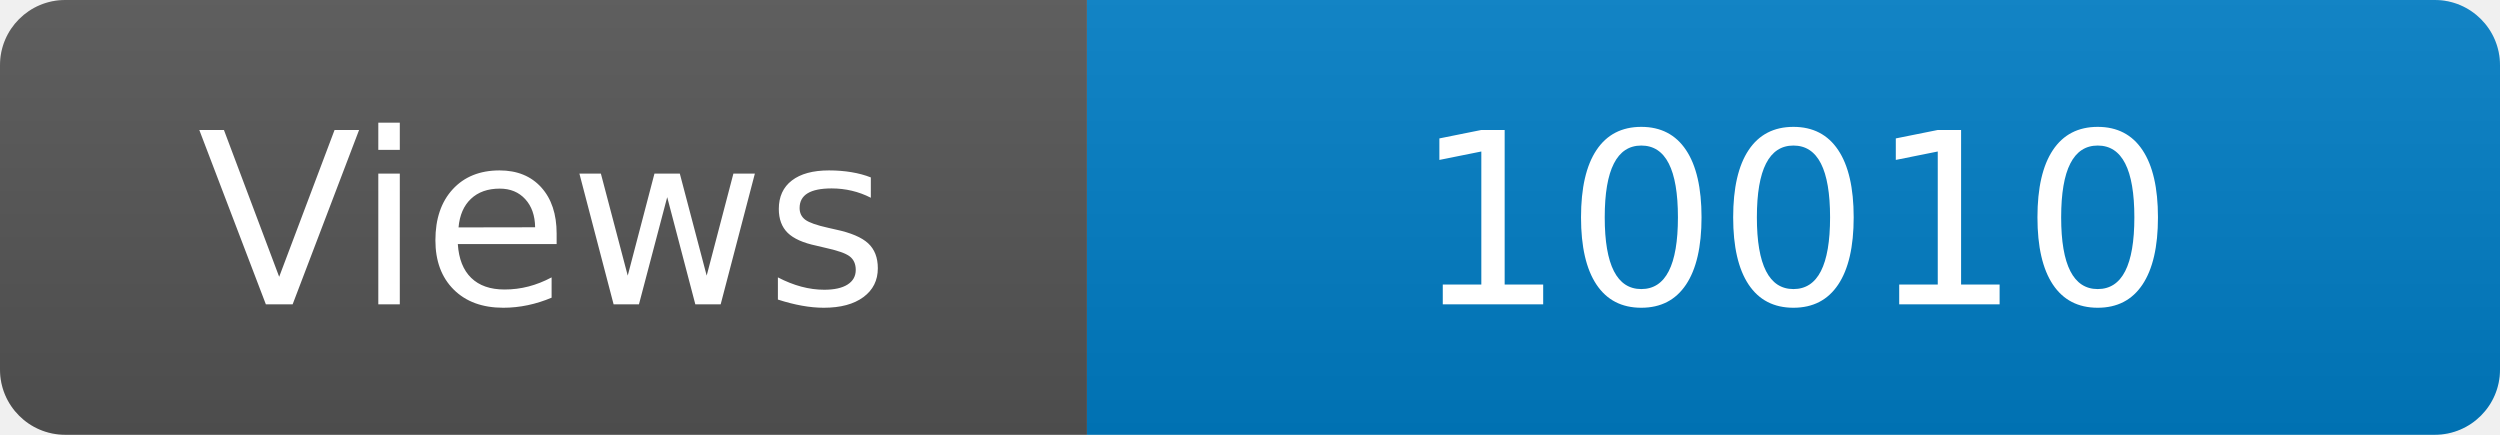
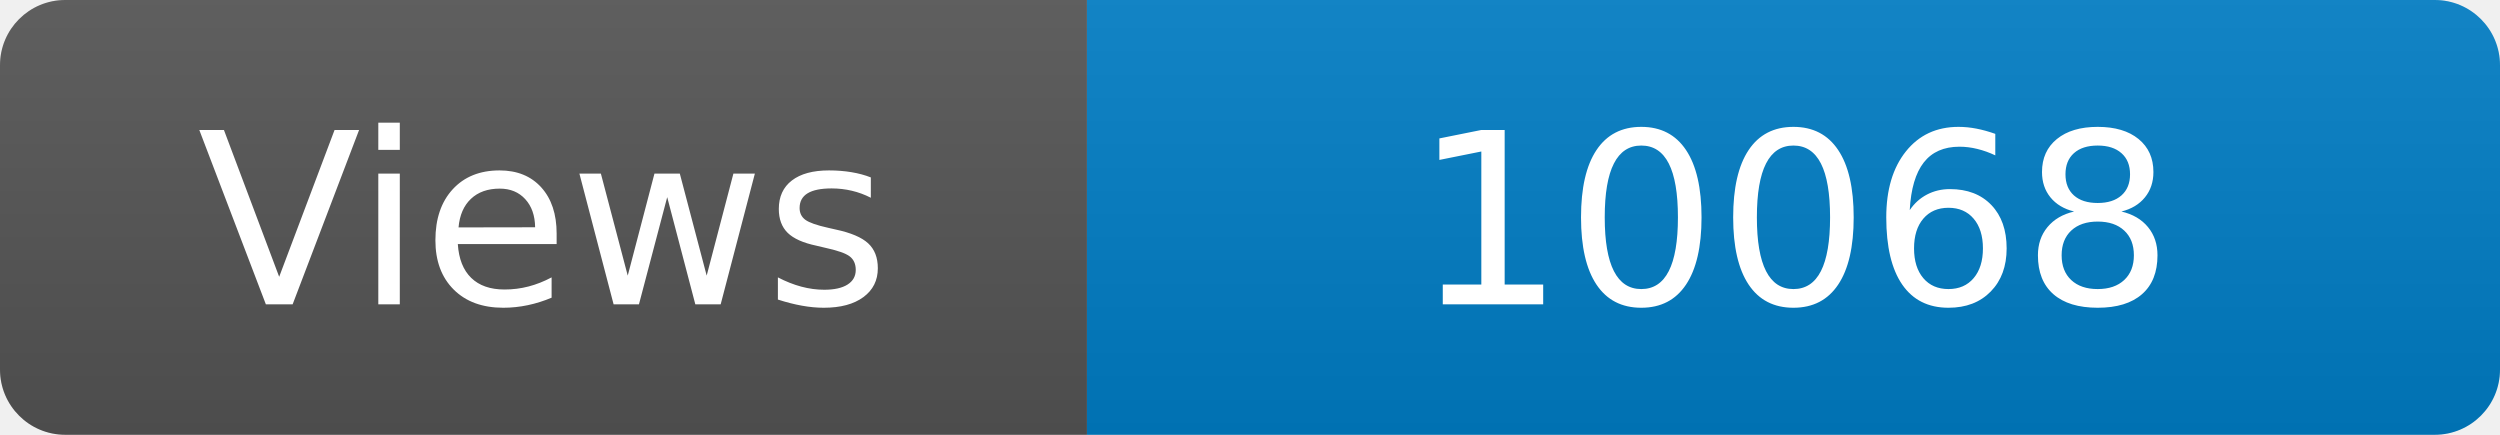
<svg xmlns="http://www.w3.org/2000/svg" width="115" height="20" role="img" aria-label="Maintained?: yes">
  <linearGradient id="s" x2="0" y2="100%">
    <stop offset="0" stop-color="#bbb" stop-opacity=".1" />
    <stop offset="1" stop-opacity=".1" />
  </linearGradient>
  <clipPath id="r">
    <rect width="115" height="20" rx="3" fill="#fff" />
  </clipPath>
  <g clip-path="url(#r)">
    <rect width="50" height="20" fill="#555" />
    <rect x="50" width="160" height="20" fill="#007ec6" />
    <rect width="115" height="20" fill="url(#s)" />
  </g>
  <g fill="#fff" text-anchor="middle" font-family="Verdana,Geneva,DejaVu Sans,sans-serif" font-size="110">
    <text x="250" y="140" transform="scale(.1)" fill="#fff">Views</text>
-     <text x="825" y="140" transform="scale(.1)" fill="#fff">10010</text>
+     <text x="825" y="140" transform="scale(.1)" fill="#fff">10068</text>
  </g>
</svg>
